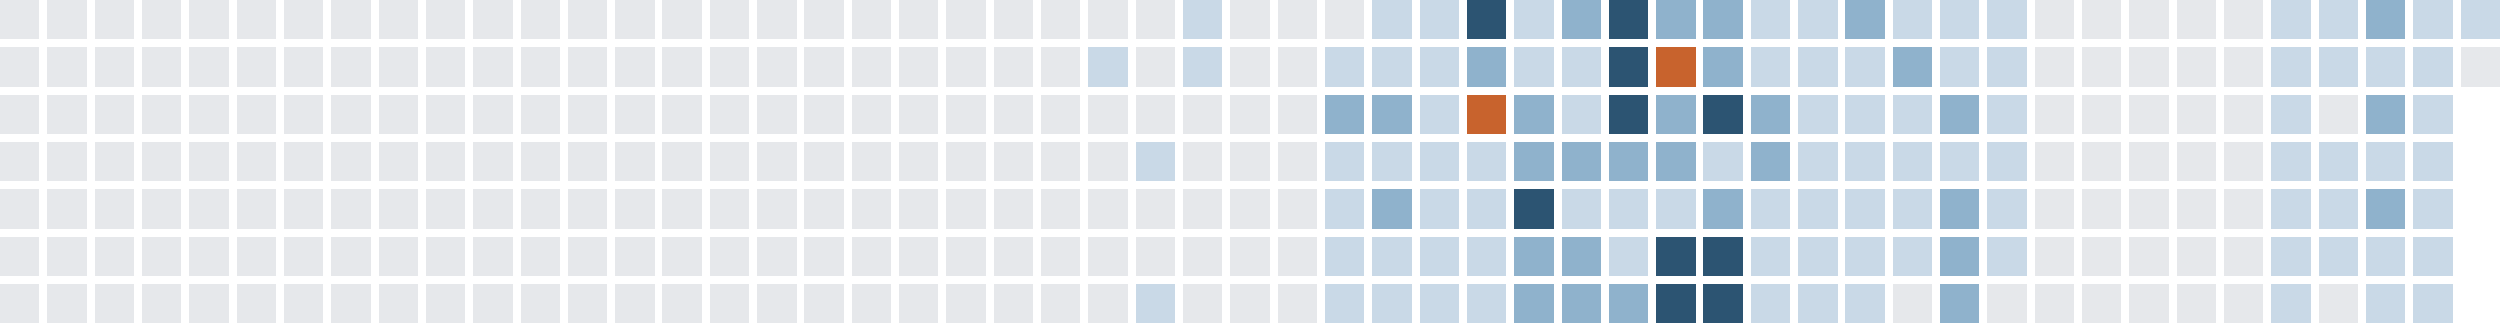
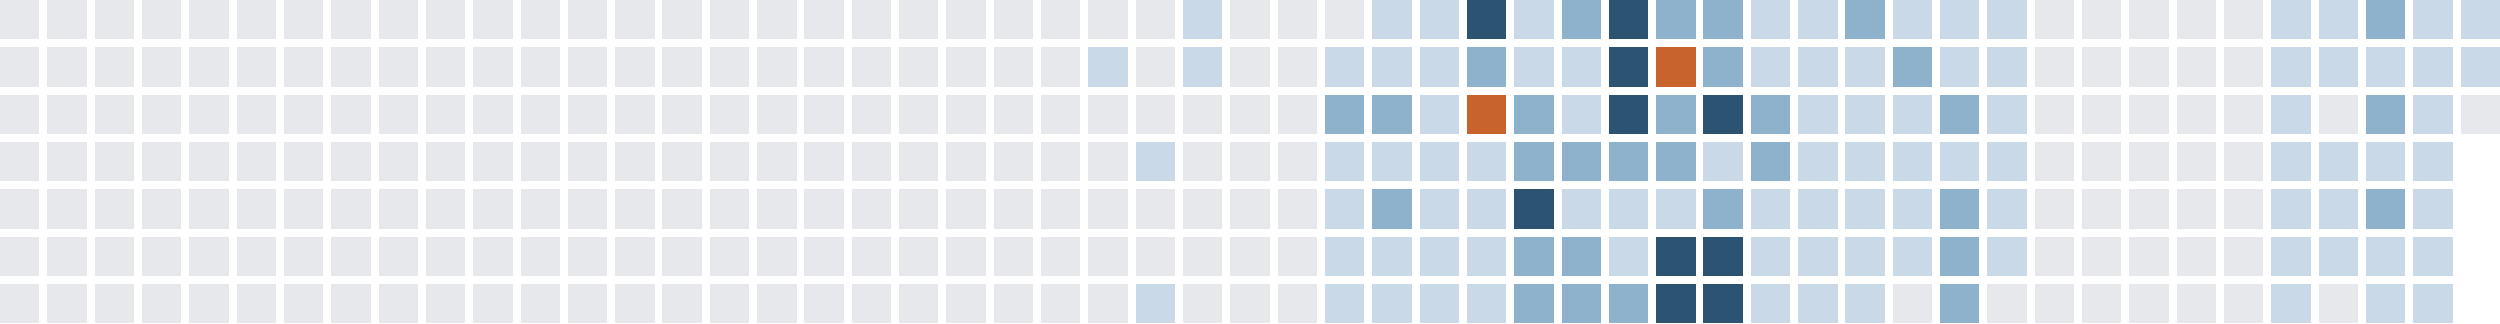
<svg xmlns="http://www.w3.org/2000/svg" version="1.1" width="634.0" height="82.0" viewBox="27.0 20.0 634.0 82.0">
  <rect style="fill:#e6e8eb;shape-rendering:crispedges" data-score="0" data-date="2025-05-04" x="27" y="20" width="10" height="10" />
  <rect style="fill:#e6e8eb;shape-rendering:crispedges" data-score="0" data-date="2025-05-11" x="39" y="20" width="10" height="10" />
  <rect style="fill:#e6e8eb;shape-rendering:crispedges" data-score="0" data-date="2025-05-18" x="51" y="20" width="10" height="10" />
  <rect style="fill:#e6e8eb;shape-rendering:crispedges" data-score="0" data-date="2025-05-25" x="63" y="20" width="10" height="10" />
  <rect style="fill:#e6e8eb;shape-rendering:crispedges" data-score="0" data-date="2025-06-01" x="75" y="20" width="10" height="10" />
  <rect style="fill:#e6e8eb;shape-rendering:crispedges" data-score="0" data-date="2025-06-08" x="87" y="20" width="10" height="10" />
  <rect style="fill:#e6e8eb;shape-rendering:crispedges" data-score="0" data-date="2025-06-15" x="99" y="20" width="10" height="10" />
  <rect style="fill:#e6e8eb;shape-rendering:crispedges" data-score="0" data-date="2025-06-22" x="111" y="20" width="10" height="10" />
  <rect style="fill:#e6e8eb;shape-rendering:crispedges" data-score="0" data-date="2025-06-29" x="123" y="20" width="10" height="10" />
  <rect style="fill:#e6e8eb;shape-rendering:crispedges" data-score="0" data-date="2025-07-06" x="135" y="20" width="10" height="10" />
  <rect style="fill:#e6e8eb;shape-rendering:crispedges" data-score="0" data-date="2025-07-13" x="147" y="20" width="10" height="10" />
  <rect style="fill:#e6e8eb;shape-rendering:crispedges" data-score="0" data-date="2025-07-20" x="159" y="20" width="10" height="10" />
  <rect style="fill:#e6e8eb;shape-rendering:crispedges" data-score="0" data-date="2025-07-27" x="171" y="20" width="10" height="10" />
  <rect style="fill:#e6e8eb;shape-rendering:crispedges" data-score="0" data-date="2025-08-03" x="183" y="20" width="10" height="10" />
  <rect style="fill:#e6e8eb;shape-rendering:crispedges" data-score="0" data-date="2025-08-10" x="195" y="20" width="10" height="10" />
  <rect style="fill:#e6e8eb;shape-rendering:crispedges" data-score="0" data-date="2025-08-17" x="207" y="20" width="10" height="10" />
  <rect style="fill:#e6e8eb;shape-rendering:crispedges" data-score="0" data-date="2025-08-24" x="219" y="20" width="10" height="10" />
  <rect style="fill:#e6e8eb;shape-rendering:crispedges" data-score="0" data-date="2025-08-31" x="231" y="20" width="10" height="10" />
  <rect style="fill:#e6e8eb;shape-rendering:crispedges" data-score="0" data-date="2025-09-07" x="243" y="20" width="10" height="10" />
  <rect style="fill:#e6e8eb;shape-rendering:crispedges" data-score="0" data-date="2025-09-14" x="255" y="20" width="10" height="10" />
  <rect style="fill:#e6e8eb;shape-rendering:crispedges" data-score="0" data-date="2025-09-21" x="267" y="20" width="10" height="10" />
  <rect style="fill:#e6e8eb;shape-rendering:crispedges" data-score="0" data-date="2025-09-28" x="279" y="20" width="10" height="10" />
  <rect style="fill:#e6e8eb;shape-rendering:crispedges" data-score="0" data-date="2025-10-05" x="291" y="20" width="10" height="10" />
  <rect style="fill:#e6e8eb;shape-rendering:crispedges" data-score="0" data-date="2025-10-12" x="303" y="20" width="10" height="10" />
  <rect style="fill:#e6e8eb;shape-rendering:crispedges" data-score="0" data-date="2025-10-19" x="315" y="20" width="10" height="10" />
  <rect style="fill:#c9d9e7;shape-rendering:crispedges" data-score="1" data-date="2025-10-26" x="327" y="20" width="10" height="10" />
  <rect style="fill:#e6e8eb;shape-rendering:crispedges" data-score="0" data-date="2025-11-02" x="339" y="20" width="10" height="10" />
  <rect style="fill:#e6e8eb;shape-rendering:crispedges" data-score="0" data-date="2025-11-09" x="351" y="20" width="10" height="10" />
  <rect style="fill:#e6e8eb;shape-rendering:crispedges" data-score="0" data-date="2025-11-16" x="363" y="20" width="10" height="10" />
  <rect style="fill:#c9d9e7;shape-rendering:crispedges" data-score="1" data-date="2025-11-23" x="375" y="20" width="10" height="10" />
  <rect style="fill:#c9d9e7;shape-rendering:crispedges" data-score="1" data-date="2025-11-30" x="387" y="20" width="10" height="10" />
  <rect style="fill:#2c5472;shape-rendering:crispedges" data-score="3" data-date="2025-12-07" x="399" y="20" width="10" height="10" />
  <rect style="fill:#c9d9e7;shape-rendering:crispedges" data-score="1" data-date="2025-12-14" x="411" y="20" width="10" height="10" />
  <rect style="fill:#8fb2cc;shape-rendering:crispedges" data-score="2" data-date="2025-12-21" x="423" y="20" width="10" height="10" />
  <rect style="fill:#2c5472;shape-rendering:crispedges" data-score="3" data-date="2025-12-28" x="435" y="20" width="10" height="10" />
  <rect style="fill:#8fb2cc;shape-rendering:crispedges" data-score="2" data-date="2026-01-04" x="447" y="20" width="10" height="10" />
  <rect style="fill:#8fb2cc;shape-rendering:crispedges" data-score="2" data-date="2026-01-11" x="459" y="20" width="10" height="10" />
  <rect style="fill:#c9d9e7;shape-rendering:crispedges" data-score="1" data-date="2026-01-18" x="471" y="20" width="10" height="10" />
  <rect style="fill:#c9d9e7;shape-rendering:crispedges" data-score="1" data-date="2026-01-25" x="483" y="20" width="10" height="10" />
  <rect style="fill:#8fb2cc;shape-rendering:crispedges" data-score="2" data-date="2026-02-01" x="495" y="20" width="10" height="10" />
  <rect style="fill:#c9d9e7;shape-rendering:crispedges" data-score="1" data-date="2026-02-08" x="507" y="20" width="10" height="10" />
  <rect style="fill:#c9d9e7;shape-rendering:crispedges" data-score="1" data-date="2026-02-15" x="519" y="20" width="10" height="10" />
  <rect style="fill:#c9d9e7;shape-rendering:crispedges" data-score="1" data-date="2026-02-22" x="531" y="20" width="10" height="10" />
  <rect style="fill:#e6e8eb;shape-rendering:crispedges" data-score="0" data-date="2026-03-01" x="543" y="20" width="10" height="10" />
  <rect style="fill:#e6e8eb;shape-rendering:crispedges" data-score="0" data-date="2026-03-08" x="555" y="20" width="10" height="10" />
  <rect style="fill:#e6e8eb;shape-rendering:crispedges" data-score="0" data-date="2026-03-15" x="567" y="20" width="10" height="10" />
  <rect style="fill:#e6e8eb;shape-rendering:crispedges" data-score="0" data-date="2026-03-22" x="579" y="20" width="10" height="10" />
  <rect style="fill:#e6e8eb;shape-rendering:crispedges" data-score="0" data-date="2026-03-29" x="591" y="20" width="10" height="10" />
  <rect style="fill:#c9d9e7;shape-rendering:crispedges" data-score="1" data-date="2026-04-05" x="603" y="20" width="10" height="10" />
  <rect style="fill:#c9d9e7;shape-rendering:crispedges" data-score="1" data-date="2026-04-12" x="615" y="20" width="10" height="10" />
  <rect style="fill:#8fb2cc;shape-rendering:crispedges" data-score="2" data-date="2026-04-19" x="627" y="20" width="10" height="10" />
  <rect style="fill:#c9d9e7;shape-rendering:crispedges" data-score="1" data-date="2026-04-26" x="639" y="20" width="10" height="10" />
  <rect style="fill:#c9d9e7;shape-rendering:crispedges" data-score="1" data-date="2026-05-03" x="651" y="20" width="10" height="10" />
  <rect style="fill:#e6e8eb;shape-rendering:crispedges" data-score="0" data-date="2025-05-05" x="27" y="32" width="10" height="10" />
  <rect style="fill:#e6e8eb;shape-rendering:crispedges" data-score="0" data-date="2025-05-12" x="39" y="32" width="10" height="10" />
  <rect style="fill:#e6e8eb;shape-rendering:crispedges" data-score="0" data-date="2025-05-19" x="51" y="32" width="10" height="10" />
  <rect style="fill:#e6e8eb;shape-rendering:crispedges" data-score="0" data-date="2025-05-26" x="63" y="32" width="10" height="10" />
  <rect style="fill:#e6e8eb;shape-rendering:crispedges" data-score="0" data-date="2025-06-02" x="75" y="32" width="10" height="10" />
  <rect style="fill:#e6e8eb;shape-rendering:crispedges" data-score="0" data-date="2025-06-09" x="87" y="32" width="10" height="10" />
  <rect style="fill:#e6e8eb;shape-rendering:crispedges" data-score="0" data-date="2025-06-16" x="99" y="32" width="10" height="10" />
  <rect style="fill:#e6e8eb;shape-rendering:crispedges" data-score="0" data-date="2025-06-23" x="111" y="32" width="10" height="10" />
  <rect style="fill:#e6e8eb;shape-rendering:crispedges" data-score="0" data-date="2025-06-30" x="123" y="32" width="10" height="10" />
  <rect style="fill:#e6e8eb;shape-rendering:crispedges" data-score="0" data-date="2025-07-07" x="135" y="32" width="10" height="10" />
  <rect style="fill:#e6e8eb;shape-rendering:crispedges" data-score="0" data-date="2025-07-14" x="147" y="32" width="10" height="10" />
  <rect style="fill:#e6e8eb;shape-rendering:crispedges" data-score="0" data-date="2025-07-21" x="159" y="32" width="10" height="10" />
  <rect style="fill:#e6e8eb;shape-rendering:crispedges" data-score="0" data-date="2025-07-28" x="171" y="32" width="10" height="10" />
  <rect style="fill:#e6e8eb;shape-rendering:crispedges" data-score="0" data-date="2025-08-04" x="183" y="32" width="10" height="10" />
  <rect style="fill:#e6e8eb;shape-rendering:crispedges" data-score="0" data-date="2025-08-11" x="195" y="32" width="10" height="10" />
  <rect style="fill:#e6e8eb;shape-rendering:crispedges" data-score="0" data-date="2025-08-18" x="207" y="32" width="10" height="10" />
  <rect style="fill:#e6e8eb;shape-rendering:crispedges" data-score="0" data-date="2025-08-25" x="219" y="32" width="10" height="10" />
  <rect style="fill:#e6e8eb;shape-rendering:crispedges" data-score="0" data-date="2025-09-01" x="231" y="32" width="10" height="10" />
  <rect style="fill:#e6e8eb;shape-rendering:crispedges" data-score="0" data-date="2025-09-08" x="243" y="32" width="10" height="10" />
  <rect style="fill:#e6e8eb;shape-rendering:crispedges" data-score="0" data-date="2025-09-15" x="255" y="32" width="10" height="10" />
  <rect style="fill:#e6e8eb;shape-rendering:crispedges" data-score="0" data-date="2025-09-22" x="267" y="32" width="10" height="10" />
  <rect style="fill:#e6e8eb;shape-rendering:crispedges" data-score="0" data-date="2025-09-29" x="279" y="32" width="10" height="10" />
  <rect style="fill:#e6e8eb;shape-rendering:crispedges" data-score="0" data-date="2025-10-06" x="291" y="32" width="10" height="10" />
  <rect style="fill:#c9d9e7;shape-rendering:crispedges" data-score="1" data-date="2025-10-13" x="303" y="32" width="10" height="10" />
  <rect style="fill:#e6e8eb;shape-rendering:crispedges" data-score="0" data-date="2025-10-20" x="315" y="32" width="10" height="10" />
  <rect style="fill:#c9d9e7;shape-rendering:crispedges" data-score="1" data-date="2025-10-27" x="327" y="32" width="10" height="10" />
  <rect style="fill:#e6e8eb;shape-rendering:crispedges" data-score="0" data-date="2025-11-03" x="339" y="32" width="10" height="10" />
  <rect style="fill:#e6e8eb;shape-rendering:crispedges" data-score="0" data-date="2025-11-10" x="351" y="32" width="10" height="10" />
  <rect style="fill:#c9d9e7;shape-rendering:crispedges" data-score="1" data-date="2025-11-17" x="363" y="32" width="10" height="10" />
  <rect style="fill:#c9d9e7;shape-rendering:crispedges" data-score="1" data-date="2025-11-24" x="375" y="32" width="10" height="10" />
  <rect style="fill:#c9d9e7;shape-rendering:crispedges" data-score="1" data-date="2025-12-01" x="387" y="32" width="10" height="10" />
  <rect style="fill:#8fb2cc;shape-rendering:crispedges" data-score="2" data-date="2025-12-08" x="399" y="32" width="10" height="10" />
  <rect style="fill:#c9d9e7;shape-rendering:crispedges" data-score="1" data-date="2025-12-15" x="411" y="32" width="10" height="10" />
  <rect style="fill:#c9d9e7;shape-rendering:crispedges" data-score="1" data-date="2025-12-22" x="423" y="32" width="10" height="10" />
  <rect style="fill:#2c5472;shape-rendering:crispedges" data-score="3" data-date="2025-12-29" x="435" y="32" width="10" height="10" />
  <rect style="fill:#c8632d;shape-rendering:crispedges" data-score="4" data-date="2026-01-05" x="447" y="32" width="10" height="10" />
  <rect style="fill:#8fb2cc;shape-rendering:crispedges" data-score="2" data-date="2026-01-12" x="459" y="32" width="10" height="10" />
  <rect style="fill:#c9d9e7;shape-rendering:crispedges" data-score="1" data-date="2026-01-19" x="471" y="32" width="10" height="10" />
  <rect style="fill:#c9d9e7;shape-rendering:crispedges" data-score="1" data-date="2026-01-26" x="483" y="32" width="10" height="10" />
  <rect style="fill:#c9d9e7;shape-rendering:crispedges" data-score="1" data-date="2026-02-02" x="495" y="32" width="10" height="10" />
  <rect style="fill:#8fb2cc;shape-rendering:crispedges" data-score="2" data-date="2026-02-09" x="507" y="32" width="10" height="10" />
  <rect style="fill:#c9d9e7;shape-rendering:crispedges" data-score="1" data-date="2026-02-16" x="519" y="32" width="10" height="10" />
  <rect style="fill:#c9d9e7;shape-rendering:crispedges" data-score="1" data-date="2026-02-23" x="531" y="32" width="10" height="10" />
  <rect style="fill:#e6e8eb;shape-rendering:crispedges" data-score="0" data-date="2026-03-02" x="543" y="32" width="10" height="10" />
  <rect style="fill:#e6e8eb;shape-rendering:crispedges" data-score="0" data-date="2026-03-09" x="555" y="32" width="10" height="10" />
  <rect style="fill:#e6e8eb;shape-rendering:crispedges" data-score="0" data-date="2026-03-16" x="567" y="32" width="10" height="10" />
  <rect style="fill:#e6e8eb;shape-rendering:crispedges" data-score="0" data-date="2026-03-23" x="579" y="32" width="10" height="10" />
  <rect style="fill:#e6e8eb;shape-rendering:crispedges" data-score="0" data-date="2026-03-30" x="591" y="32" width="10" height="10" />
  <rect style="fill:#c9d9e7;shape-rendering:crispedges" data-score="1" data-date="2026-04-06" x="603" y="32" width="10" height="10" />
  <rect style="fill:#c9d9e7;shape-rendering:crispedges" data-score="1" data-date="2026-04-13" x="615" y="32" width="10" height="10" />
  <rect style="fill:#c9d9e7;shape-rendering:crispedges" data-score="1" data-date="2026-04-20" x="627" y="32" width="10" height="10" />
  <rect style="fill:#c9d9e7;shape-rendering:crispedges" data-score="1" data-date="2026-04-27" x="639" y="32" width="10" height="10" />
-   <rect style="fill:#e6e8eb;shape-rendering:crispedges" data-score="0" data-date="2026-05-04" x="651" y="32" width="10" height="10" />
+   <rect style="fill:#c9d9e7;shape-rendering:crispedges" data-score="1" data-date="2026-05-04" x="651" y="32" width="10" height="10" />
  <rect style="fill:#e6e8eb;shape-rendering:crispedges" data-score="0" data-date="2025-05-06" x="27" y="44" width="10" height="10" />
  <rect style="fill:#e6e8eb;shape-rendering:crispedges" data-score="0" data-date="2025-05-13" x="39" y="44" width="10" height="10" />
  <rect style="fill:#e6e8eb;shape-rendering:crispedges" data-score="0" data-date="2025-05-20" x="51" y="44" width="10" height="10" />
  <rect style="fill:#e6e8eb;shape-rendering:crispedges" data-score="0" data-date="2025-05-27" x="63" y="44" width="10" height="10" />
  <rect style="fill:#e6e8eb;shape-rendering:crispedges" data-score="0" data-date="2025-06-03" x="75" y="44" width="10" height="10" />
  <rect style="fill:#e6e8eb;shape-rendering:crispedges" data-score="0" data-date="2025-06-10" x="87" y="44" width="10" height="10" />
  <rect style="fill:#e6e8eb;shape-rendering:crispedges" data-score="0" data-date="2025-06-17" x="99" y="44" width="10" height="10" />
  <rect style="fill:#e6e8eb;shape-rendering:crispedges" data-score="0" data-date="2025-06-24" x="111" y="44" width="10" height="10" />
  <rect style="fill:#e6e8eb;shape-rendering:crispedges" data-score="0" data-date="2025-07-01" x="123" y="44" width="10" height="10" />
  <rect style="fill:#e6e8eb;shape-rendering:crispedges" data-score="0" data-date="2025-07-08" x="135" y="44" width="10" height="10" />
  <rect style="fill:#e6e8eb;shape-rendering:crispedges" data-score="0" data-date="2025-07-15" x="147" y="44" width="10" height="10" />
  <rect style="fill:#e6e8eb;shape-rendering:crispedges" data-score="0" data-date="2025-07-22" x="159" y="44" width="10" height="10" />
  <rect style="fill:#e6e8eb;shape-rendering:crispedges" data-score="0" data-date="2025-07-29" x="171" y="44" width="10" height="10" />
  <rect style="fill:#e6e8eb;shape-rendering:crispedges" data-score="0" data-date="2025-08-05" x="183" y="44" width="10" height="10" />
  <rect style="fill:#e6e8eb;shape-rendering:crispedges" data-score="0" data-date="2025-08-12" x="195" y="44" width="10" height="10" />
  <rect style="fill:#e6e8eb;shape-rendering:crispedges" data-score="0" data-date="2025-08-19" x="207" y="44" width="10" height="10" />
  <rect style="fill:#e6e8eb;shape-rendering:crispedges" data-score="0" data-date="2025-08-26" x="219" y="44" width="10" height="10" />
  <rect style="fill:#e6e8eb;shape-rendering:crispedges" data-score="0" data-date="2025-09-02" x="231" y="44" width="10" height="10" />
  <rect style="fill:#e6e8eb;shape-rendering:crispedges" data-score="0" data-date="2025-09-09" x="243" y="44" width="10" height="10" />
  <rect style="fill:#e6e8eb;shape-rendering:crispedges" data-score="0" data-date="2025-09-16" x="255" y="44" width="10" height="10" />
  <rect style="fill:#e6e8eb;shape-rendering:crispedges" data-score="0" data-date="2025-09-23" x="267" y="44" width="10" height="10" />
  <rect style="fill:#e6e8eb;shape-rendering:crispedges" data-score="0" data-date="2025-09-30" x="279" y="44" width="10" height="10" />
  <rect style="fill:#e6e8eb;shape-rendering:crispedges" data-score="0" data-date="2025-10-07" x="291" y="44" width="10" height="10" />
  <rect style="fill:#e6e8eb;shape-rendering:crispedges" data-score="0" data-date="2025-10-14" x="303" y="44" width="10" height="10" />
  <rect style="fill:#e6e8eb;shape-rendering:crispedges" data-score="0" data-date="2025-10-21" x="315" y="44" width="10" height="10" />
  <rect style="fill:#e6e8eb;shape-rendering:crispedges" data-score="0" data-date="2025-10-28" x="327" y="44" width="10" height="10" />
  <rect style="fill:#e6e8eb;shape-rendering:crispedges" data-score="0" data-date="2025-11-04" x="339" y="44" width="10" height="10" />
  <rect style="fill:#e6e8eb;shape-rendering:crispedges" data-score="0" data-date="2025-11-11" x="351" y="44" width="10" height="10" />
  <rect style="fill:#8fb2cc;shape-rendering:crispedges" data-score="2" data-date="2025-11-18" x="363" y="44" width="10" height="10" />
  <rect style="fill:#8fb2cc;shape-rendering:crispedges" data-score="2" data-date="2025-11-25" x="375" y="44" width="10" height="10" />
  <rect style="fill:#c9d9e7;shape-rendering:crispedges" data-score="1" data-date="2025-12-02" x="387" y="44" width="10" height="10" />
  <rect style="fill:#c8632d;shape-rendering:crispedges" data-score="4" data-date="2025-12-09" x="399" y="44" width="10" height="10" />
  <rect style="fill:#8fb2cc;shape-rendering:crispedges" data-score="2" data-date="2025-12-16" x="411" y="44" width="10" height="10" />
  <rect style="fill:#c9d9e7;shape-rendering:crispedges" data-score="1" data-date="2025-12-23" x="423" y="44" width="10" height="10" />
  <rect style="fill:#2c5472;shape-rendering:crispedges" data-score="3" data-date="2025-12-30" x="435" y="44" width="10" height="10" />
  <rect style="fill:#8fb2cc;shape-rendering:crispedges" data-score="2" data-date="2026-01-06" x="447" y="44" width="10" height="10" />
  <rect style="fill:#2c5472;shape-rendering:crispedges" data-score="3" data-date="2026-01-13" x="459" y="44" width="10" height="10" />
  <rect style="fill:#8fb2cc;shape-rendering:crispedges" data-score="2" data-date="2026-01-20" x="471" y="44" width="10" height="10" />
  <rect style="fill:#c9d9e7;shape-rendering:crispedges" data-score="1" data-date="2026-01-27" x="483" y="44" width="10" height="10" />
  <rect style="fill:#c9d9e7;shape-rendering:crispedges" data-score="1" data-date="2026-02-03" x="495" y="44" width="10" height="10" />
  <rect style="fill:#c9d9e7;shape-rendering:crispedges" data-score="1" data-date="2026-02-10" x="507" y="44" width="10" height="10" />
  <rect style="fill:#8fb2cc;shape-rendering:crispedges" data-score="2" data-date="2026-02-17" x="519" y="44" width="10" height="10" />
  <rect style="fill:#c9d9e7;shape-rendering:crispedges" data-score="1" data-date="2026-02-24" x="531" y="44" width="10" height="10" />
  <rect style="fill:#e6e8eb;shape-rendering:crispedges" data-score="0" data-date="2026-03-03" x="543" y="44" width="10" height="10" />
  <rect style="fill:#e6e8eb;shape-rendering:crispedges" data-score="0" data-date="2026-03-10" x="555" y="44" width="10" height="10" />
  <rect style="fill:#e6e8eb;shape-rendering:crispedges" data-score="0" data-date="2026-03-17" x="567" y="44" width="10" height="10" />
  <rect style="fill:#e6e8eb;shape-rendering:crispedges" data-score="0" data-date="2026-03-24" x="579" y="44" width="10" height="10" />
  <rect style="fill:#e6e8eb;shape-rendering:crispedges" data-score="0" data-date="2026-03-31" x="591" y="44" width="10" height="10" />
  <rect style="fill:#c9d9e7;shape-rendering:crispedges" data-score="1" data-date="2026-04-07" x="603" y="44" width="10" height="10" />
  <rect style="fill:#e6e8eb;shape-rendering:crispedges" data-score="0" data-date="2026-04-14" x="615" y="44" width="10" height="10" />
  <rect style="fill:#8fb2cc;shape-rendering:crispedges" data-score="2" data-date="2026-04-21" x="627" y="44" width="10" height="10" />
  <rect style="fill:#c9d9e7;shape-rendering:crispedges" data-score="1" data-date="2026-04-28" x="639" y="44" width="10" height="10" />
+   <rect style="fill:#e6e8eb;shape-rendering:crispedges" data-score="0" data-date="2026-05-05" x="651" y="44" width="10" height="10" />
  <rect style="fill:#e6e8eb;shape-rendering:crispedges" data-score="0" data-date="2025-05-07" x="27" y="56" width="10" height="10" />
  <rect style="fill:#e6e8eb;shape-rendering:crispedges" data-score="0" data-date="2025-05-14" x="39" y="56" width="10" height="10" />
  <rect style="fill:#e6e8eb;shape-rendering:crispedges" data-score="0" data-date="2025-05-21" x="51" y="56" width="10" height="10" />
  <rect style="fill:#e6e8eb;shape-rendering:crispedges" data-score="0" data-date="2025-05-28" x="63" y="56" width="10" height="10" />
  <rect style="fill:#e6e8eb;shape-rendering:crispedges" data-score="0" data-date="2025-06-04" x="75" y="56" width="10" height="10" />
  <rect style="fill:#e6e8eb;shape-rendering:crispedges" data-score="0" data-date="2025-06-11" x="87" y="56" width="10" height="10" />
  <rect style="fill:#e6e8eb;shape-rendering:crispedges" data-score="0" data-date="2025-06-18" x="99" y="56" width="10" height="10" />
  <rect style="fill:#e6e8eb;shape-rendering:crispedges" data-score="0" data-date="2025-06-25" x="111" y="56" width="10" height="10" />
  <rect style="fill:#e6e8eb;shape-rendering:crispedges" data-score="0" data-date="2025-07-02" x="123" y="56" width="10" height="10" />
  <rect style="fill:#e6e8eb;shape-rendering:crispedges" data-score="0" data-date="2025-07-09" x="135" y="56" width="10" height="10" />
  <rect style="fill:#e6e8eb;shape-rendering:crispedges" data-score="0" data-date="2025-07-16" x="147" y="56" width="10" height="10" />
  <rect style="fill:#e6e8eb;shape-rendering:crispedges" data-score="0" data-date="2025-07-23" x="159" y="56" width="10" height="10" />
  <rect style="fill:#e6e8eb;shape-rendering:crispedges" data-score="0" data-date="2025-07-30" x="171" y="56" width="10" height="10" />
  <rect style="fill:#e6e8eb;shape-rendering:crispedges" data-score="0" data-date="2025-08-06" x="183" y="56" width="10" height="10" />
  <rect style="fill:#e6e8eb;shape-rendering:crispedges" data-score="0" data-date="2025-08-13" x="195" y="56" width="10" height="10" />
  <rect style="fill:#e6e8eb;shape-rendering:crispedges" data-score="0" data-date="2025-08-20" x="207" y="56" width="10" height="10" />
  <rect style="fill:#e6e8eb;shape-rendering:crispedges" data-score="0" data-date="2025-08-27" x="219" y="56" width="10" height="10" />
  <rect style="fill:#e6e8eb;shape-rendering:crispedges" data-score="0" data-date="2025-09-03" x="231" y="56" width="10" height="10" />
  <rect style="fill:#e6e8eb;shape-rendering:crispedges" data-score="0" data-date="2025-09-10" x="243" y="56" width="10" height="10" />
  <rect style="fill:#e6e8eb;shape-rendering:crispedges" data-score="0" data-date="2025-09-17" x="255" y="56" width="10" height="10" />
  <rect style="fill:#e6e8eb;shape-rendering:crispedges" data-score="0" data-date="2025-09-24" x="267" y="56" width="10" height="10" />
  <rect style="fill:#e6e8eb;shape-rendering:crispedges" data-score="0" data-date="2025-10-01" x="279" y="56" width="10" height="10" />
  <rect style="fill:#e6e8eb;shape-rendering:crispedges" data-score="0" data-date="2025-10-08" x="291" y="56" width="10" height="10" />
  <rect style="fill:#e6e8eb;shape-rendering:crispedges" data-score="0" data-date="2025-10-15" x="303" y="56" width="10" height="10" />
  <rect style="fill:#c9d9e7;shape-rendering:crispedges" data-score="1" data-date="2025-10-22" x="315" y="56" width="10" height="10" />
  <rect style="fill:#e6e8eb;shape-rendering:crispedges" data-score="0" data-date="2025-10-29" x="327" y="56" width="10" height="10" />
  <rect style="fill:#e6e8eb;shape-rendering:crispedges" data-score="0" data-date="2025-11-05" x="339" y="56" width="10" height="10" />
  <rect style="fill:#e6e8eb;shape-rendering:crispedges" data-score="0" data-date="2025-11-12" x="351" y="56" width="10" height="10" />
  <rect style="fill:#c9d9e7;shape-rendering:crispedges" data-score="1" data-date="2025-11-19" x="363" y="56" width="10" height="10" />
  <rect style="fill:#c9d9e7;shape-rendering:crispedges" data-score="1" data-date="2025-11-26" x="375" y="56" width="10" height="10" />
  <rect style="fill:#c9d9e7;shape-rendering:crispedges" data-score="1" data-date="2025-12-03" x="387" y="56" width="10" height="10" />
  <rect style="fill:#c9d9e7;shape-rendering:crispedges" data-score="1" data-date="2025-12-10" x="399" y="56" width="10" height="10" />
  <rect style="fill:#8fb2cc;shape-rendering:crispedges" data-score="2" data-date="2025-12-17" x="411" y="56" width="10" height="10" />
  <rect style="fill:#8fb2cc;shape-rendering:crispedges" data-score="2" data-date="2025-12-24" x="423" y="56" width="10" height="10" />
  <rect style="fill:#8fb2cc;shape-rendering:crispedges" data-score="2" data-date="2025-12-31" x="435" y="56" width="10" height="10" />
  <rect style="fill:#8fb2cc;shape-rendering:crispedges" data-score="2" data-date="2026-01-07" x="447" y="56" width="10" height="10" />
  <rect style="fill:#c9d9e7;shape-rendering:crispedges" data-score="1" data-date="2026-01-14" x="459" y="56" width="10" height="10" />
  <rect style="fill:#8fb2cc;shape-rendering:crispedges" data-score="2" data-date="2026-01-21" x="471" y="56" width="10" height="10" />
  <rect style="fill:#c9d9e7;shape-rendering:crispedges" data-score="1" data-date="2026-01-28" x="483" y="56" width="10" height="10" />
  <rect style="fill:#c9d9e7;shape-rendering:crispedges" data-score="1" data-date="2026-02-04" x="495" y="56" width="10" height="10" />
  <rect style="fill:#c9d9e7;shape-rendering:crispedges" data-score="1" data-date="2026-02-11" x="507" y="56" width="10" height="10" />
  <rect style="fill:#c9d9e7;shape-rendering:crispedges" data-score="1" data-date="2026-02-18" x="519" y="56" width="10" height="10" />
  <rect style="fill:#c9d9e7;shape-rendering:crispedges" data-score="1" data-date="2026-02-25" x="531" y="56" width="10" height="10" />
  <rect style="fill:#e6e8eb;shape-rendering:crispedges" data-score="0" data-date="2026-03-04" x="543" y="56" width="10" height="10" />
  <rect style="fill:#e6e8eb;shape-rendering:crispedges" data-score="0" data-date="2026-03-11" x="555" y="56" width="10" height="10" />
  <rect style="fill:#e6e8eb;shape-rendering:crispedges" data-score="0" data-date="2026-03-18" x="567" y="56" width="10" height="10" />
  <rect style="fill:#e6e8eb;shape-rendering:crispedges" data-score="0" data-date="2026-03-25" x="579" y="56" width="10" height="10" />
  <rect style="fill:#e6e8eb;shape-rendering:crispedges" data-score="0" data-date="2026-04-01" x="591" y="56" width="10" height="10" />
  <rect style="fill:#c9d9e7;shape-rendering:crispedges" data-score="1" data-date="2026-04-08" x="603" y="56" width="10" height="10" />
  <rect style="fill:#c9d9e7;shape-rendering:crispedges" data-score="1" data-date="2026-04-15" x="615" y="56" width="10" height="10" />
  <rect style="fill:#c9d9e7;shape-rendering:crispedges" data-score="1" data-date="2026-04-22" x="627" y="56" width="10" height="10" />
  <rect style="fill:#c9d9e7;shape-rendering:crispedges" data-score="1" data-date="2026-04-29" x="639" y="56" width="10" height="10" />
  <rect style="fill:#e6e8eb;shape-rendering:crispedges" data-score="0" data-date="2025-05-08" x="27" y="68" width="10" height="10" />
  <rect style="fill:#e6e8eb;shape-rendering:crispedges" data-score="0" data-date="2025-05-15" x="39" y="68" width="10" height="10" />
  <rect style="fill:#e6e8eb;shape-rendering:crispedges" data-score="0" data-date="2025-05-22" x="51" y="68" width="10" height="10" />
  <rect style="fill:#e6e8eb;shape-rendering:crispedges" data-score="0" data-date="2025-05-29" x="63" y="68" width="10" height="10" />
  <rect style="fill:#e6e8eb;shape-rendering:crispedges" data-score="0" data-date="2025-06-05" x="75" y="68" width="10" height="10" />
  <rect style="fill:#e6e8eb;shape-rendering:crispedges" data-score="0" data-date="2025-06-12" x="87" y="68" width="10" height="10" />
  <rect style="fill:#e6e8eb;shape-rendering:crispedges" data-score="0" data-date="2025-06-19" x="99" y="68" width="10" height="10" />
  <rect style="fill:#e6e8eb;shape-rendering:crispedges" data-score="0" data-date="2025-06-26" x="111" y="68" width="10" height="10" />
  <rect style="fill:#e6e8eb;shape-rendering:crispedges" data-score="0" data-date="2025-07-03" x="123" y="68" width="10" height="10" />
  <rect style="fill:#e6e8eb;shape-rendering:crispedges" data-score="0" data-date="2025-07-10" x="135" y="68" width="10" height="10" />
  <rect style="fill:#e6e8eb;shape-rendering:crispedges" data-score="0" data-date="2025-07-17" x="147" y="68" width="10" height="10" />
  <rect style="fill:#e6e8eb;shape-rendering:crispedges" data-score="0" data-date="2025-07-24" x="159" y="68" width="10" height="10" />
  <rect style="fill:#e6e8eb;shape-rendering:crispedges" data-score="0" data-date="2025-07-31" x="171" y="68" width="10" height="10" />
  <rect style="fill:#e6e8eb;shape-rendering:crispedges" data-score="0" data-date="2025-08-07" x="183" y="68" width="10" height="10" />
  <rect style="fill:#e6e8eb;shape-rendering:crispedges" data-score="0" data-date="2025-08-14" x="195" y="68" width="10" height="10" />
  <rect style="fill:#e6e8eb;shape-rendering:crispedges" data-score="0" data-date="2025-08-21" x="207" y="68" width="10" height="10" />
  <rect style="fill:#e6e8eb;shape-rendering:crispedges" data-score="0" data-date="2025-08-28" x="219" y="68" width="10" height="10" />
  <rect style="fill:#e6e8eb;shape-rendering:crispedges" data-score="0" data-date="2025-09-04" x="231" y="68" width="10" height="10" />
  <rect style="fill:#e6e8eb;shape-rendering:crispedges" data-score="0" data-date="2025-09-11" x="243" y="68" width="10" height="10" />
  <rect style="fill:#e6e8eb;shape-rendering:crispedges" data-score="0" data-date="2025-09-18" x="255" y="68" width="10" height="10" />
  <rect style="fill:#e6e8eb;shape-rendering:crispedges" data-score="0" data-date="2025-09-25" x="267" y="68" width="10" height="10" />
  <rect style="fill:#e6e8eb;shape-rendering:crispedges" data-score="0" data-date="2025-10-02" x="279" y="68" width="10" height="10" />
  <rect style="fill:#e6e8eb;shape-rendering:crispedges" data-score="0" data-date="2025-10-09" x="291" y="68" width="10" height="10" />
  <rect style="fill:#e6e8eb;shape-rendering:crispedges" data-score="0" data-date="2025-10-16" x="303" y="68" width="10" height="10" />
  <rect style="fill:#e6e8eb;shape-rendering:crispedges" data-score="0" data-date="2025-10-23" x="315" y="68" width="10" height="10" />
  <rect style="fill:#e6e8eb;shape-rendering:crispedges" data-score="0" data-date="2025-10-30" x="327" y="68" width="10" height="10" />
  <rect style="fill:#e6e8eb;shape-rendering:crispedges" data-score="0" data-date="2025-11-06" x="339" y="68" width="10" height="10" />
  <rect style="fill:#e6e8eb;shape-rendering:crispedges" data-score="0" data-date="2025-11-13" x="351" y="68" width="10" height="10" />
  <rect style="fill:#c9d9e7;shape-rendering:crispedges" data-score="1" data-date="2025-11-20" x="363" y="68" width="10" height="10" />
  <rect style="fill:#8fb2cc;shape-rendering:crispedges" data-score="2" data-date="2025-11-27" x="375" y="68" width="10" height="10" />
  <rect style="fill:#c9d9e7;shape-rendering:crispedges" data-score="1" data-date="2025-12-04" x="387" y="68" width="10" height="10" />
  <rect style="fill:#c9d9e7;shape-rendering:crispedges" data-score="1" data-date="2025-12-11" x="399" y="68" width="10" height="10" />
  <rect style="fill:#2c5472;shape-rendering:crispedges" data-score="3" data-date="2025-12-18" x="411" y="68" width="10" height="10" />
  <rect style="fill:#c9d9e7;shape-rendering:crispedges" data-score="1" data-date="2025-12-25" x="423" y="68" width="10" height="10" />
  <rect style="fill:#c9d9e7;shape-rendering:crispedges" data-score="1" data-date="2026-01-01" x="435" y="68" width="10" height="10" />
  <rect style="fill:#c9d9e7;shape-rendering:crispedges" data-score="1" data-date="2026-01-08" x="447" y="68" width="10" height="10" />
  <rect style="fill:#8fb2cc;shape-rendering:crispedges" data-score="2" data-date="2026-01-15" x="459" y="68" width="10" height="10" />
  <rect style="fill:#c9d9e7;shape-rendering:crispedges" data-score="1" data-date="2026-01-22" x="471" y="68" width="10" height="10" />
  <rect style="fill:#c9d9e7;shape-rendering:crispedges" data-score="1" data-date="2026-01-29" x="483" y="68" width="10" height="10" />
  <rect style="fill:#c9d9e7;shape-rendering:crispedges" data-score="1" data-date="2026-02-05" x="495" y="68" width="10" height="10" />
  <rect style="fill:#c9d9e7;shape-rendering:crispedges" data-score="1" data-date="2026-02-12" x="507" y="68" width="10" height="10" />
  <rect style="fill:#8fb2cc;shape-rendering:crispedges" data-score="2" data-date="2026-02-19" x="519" y="68" width="10" height="10" />
  <rect style="fill:#c9d9e7;shape-rendering:crispedges" data-score="1" data-date="2026-02-26" x="531" y="68" width="10" height="10" />
  <rect style="fill:#e6e8eb;shape-rendering:crispedges" data-score="0" data-date="2026-03-05" x="543" y="68" width="10" height="10" />
  <rect style="fill:#e6e8eb;shape-rendering:crispedges" data-score="0" data-date="2026-03-12" x="555" y="68" width="10" height="10" />
  <rect style="fill:#e6e8eb;shape-rendering:crispedges" data-score="0" data-date="2026-03-19" x="567" y="68" width="10" height="10" />
  <rect style="fill:#e6e8eb;shape-rendering:crispedges" data-score="0" data-date="2026-03-26" x="579" y="68" width="10" height="10" />
  <rect style="fill:#e6e8eb;shape-rendering:crispedges" data-score="0" data-date="2026-04-02" x="591" y="68" width="10" height="10" />
  <rect style="fill:#c9d9e7;shape-rendering:crispedges" data-score="1" data-date="2026-04-09" x="603" y="68" width="10" height="10" />
  <rect style="fill:#c9d9e7;shape-rendering:crispedges" data-score="1" data-date="2026-04-16" x="615" y="68" width="10" height="10" />
  <rect style="fill:#8fb2cc;shape-rendering:crispedges" data-score="2" data-date="2026-04-23" x="627" y="68" width="10" height="10" />
  <rect style="fill:#c9d9e7;shape-rendering:crispedges" data-score="1" data-date="2026-04-30" x="639" y="68" width="10" height="10" />
  <rect style="fill:#e6e8eb;shape-rendering:crispedges" data-score="0" data-date="2025-05-09" x="27" y="80" width="10" height="10" />
  <rect style="fill:#e6e8eb;shape-rendering:crispedges" data-score="0" data-date="2025-05-16" x="39" y="80" width="10" height="10" />
  <rect style="fill:#e6e8eb;shape-rendering:crispedges" data-score="0" data-date="2025-05-23" x="51" y="80" width="10" height="10" />
  <rect style="fill:#e6e8eb;shape-rendering:crispedges" data-score="0" data-date="2025-05-30" x="63" y="80" width="10" height="10" />
  <rect style="fill:#e6e8eb;shape-rendering:crispedges" data-score="0" data-date="2025-06-06" x="75" y="80" width="10" height="10" />
  <rect style="fill:#e6e8eb;shape-rendering:crispedges" data-score="0" data-date="2025-06-13" x="87" y="80" width="10" height="10" />
  <rect style="fill:#e6e8eb;shape-rendering:crispedges" data-score="0" data-date="2025-06-20" x="99" y="80" width="10" height="10" />
  <rect style="fill:#e6e8eb;shape-rendering:crispedges" data-score="0" data-date="2025-06-27" x="111" y="80" width="10" height="10" />
  <rect style="fill:#e6e8eb;shape-rendering:crispedges" data-score="0" data-date="2025-07-04" x="123" y="80" width="10" height="10" />
  <rect style="fill:#e6e8eb;shape-rendering:crispedges" data-score="0" data-date="2025-07-11" x="135" y="80" width="10" height="10" />
  <rect style="fill:#e6e8eb;shape-rendering:crispedges" data-score="0" data-date="2025-07-18" x="147" y="80" width="10" height="10" />
  <rect style="fill:#e6e8eb;shape-rendering:crispedges" data-score="0" data-date="2025-07-25" x="159" y="80" width="10" height="10" />
  <rect style="fill:#e6e8eb;shape-rendering:crispedges" data-score="0" data-date="2025-08-01" x="171" y="80" width="10" height="10" />
  <rect style="fill:#e6e8eb;shape-rendering:crispedges" data-score="0" data-date="2025-08-08" x="183" y="80" width="10" height="10" />
  <rect style="fill:#e6e8eb;shape-rendering:crispedges" data-score="0" data-date="2025-08-15" x="195" y="80" width="10" height="10" />
  <rect style="fill:#e6e8eb;shape-rendering:crispedges" data-score="0" data-date="2025-08-22" x="207" y="80" width="10" height="10" />
  <rect style="fill:#e6e8eb;shape-rendering:crispedges" data-score="0" data-date="2025-08-29" x="219" y="80" width="10" height="10" />
  <rect style="fill:#e6e8eb;shape-rendering:crispedges" data-score="0" data-date="2025-09-05" x="231" y="80" width="10" height="10" />
  <rect style="fill:#e6e8eb;shape-rendering:crispedges" data-score="0" data-date="2025-09-12" x="243" y="80" width="10" height="10" />
  <rect style="fill:#e6e8eb;shape-rendering:crispedges" data-score="0" data-date="2025-09-19" x="255" y="80" width="10" height="10" />
  <rect style="fill:#e6e8eb;shape-rendering:crispedges" data-score="0" data-date="2025-09-26" x="267" y="80" width="10" height="10" />
  <rect style="fill:#e6e8eb;shape-rendering:crispedges" data-score="0" data-date="2025-10-03" x="279" y="80" width="10" height="10" />
  <rect style="fill:#e6e8eb;shape-rendering:crispedges" data-score="0" data-date="2025-10-10" x="291" y="80" width="10" height="10" />
  <rect style="fill:#e6e8eb;shape-rendering:crispedges" data-score="0" data-date="2025-10-17" x="303" y="80" width="10" height="10" />
  <rect style="fill:#e6e8eb;shape-rendering:crispedges" data-score="0" data-date="2025-10-24" x="315" y="80" width="10" height="10" />
  <rect style="fill:#e6e8eb;shape-rendering:crispedges" data-score="0" data-date="2025-10-31" x="327" y="80" width="10" height="10" />
  <rect style="fill:#e6e8eb;shape-rendering:crispedges" data-score="0" data-date="2025-11-07" x="339" y="80" width="10" height="10" />
  <rect style="fill:#e6e8eb;shape-rendering:crispedges" data-score="0" data-date="2025-11-14" x="351" y="80" width="10" height="10" />
  <rect style="fill:#c9d9e7;shape-rendering:crispedges" data-score="1" data-date="2025-11-21" x="363" y="80" width="10" height="10" />
  <rect style="fill:#c9d9e7;shape-rendering:crispedges" data-score="1" data-date="2025-11-28" x="375" y="80" width="10" height="10" />
  <rect style="fill:#c9d9e7;shape-rendering:crispedges" data-score="1" data-date="2025-12-05" x="387" y="80" width="10" height="10" />
  <rect style="fill:#c9d9e7;shape-rendering:crispedges" data-score="1" data-date="2025-12-12" x="399" y="80" width="10" height="10" />
  <rect style="fill:#8fb2cc;shape-rendering:crispedges" data-score="2" data-date="2025-12-19" x="411" y="80" width="10" height="10" />
  <rect style="fill:#8fb2cc;shape-rendering:crispedges" data-score="2" data-date="2025-12-26" x="423" y="80" width="10" height="10" />
  <rect style="fill:#c9d9e7;shape-rendering:crispedges" data-score="1" data-date="2026-01-02" x="435" y="80" width="10" height="10" />
  <rect style="fill:#2c5472;shape-rendering:crispedges" data-score="3" data-date="2026-01-09" x="447" y="80" width="10" height="10" />
  <rect style="fill:#2c5472;shape-rendering:crispedges" data-score="3" data-date="2026-01-16" x="459" y="80" width="10" height="10" />
  <rect style="fill:#c9d9e7;shape-rendering:crispedges" data-score="1" data-date="2026-01-23" x="471" y="80" width="10" height="10" />
  <rect style="fill:#c9d9e7;shape-rendering:crispedges" data-score="1" data-date="2026-01-30" x="483" y="80" width="10" height="10" />
  <rect style="fill:#c9d9e7;shape-rendering:crispedges" data-score="1" data-date="2026-02-06" x="495" y="80" width="10" height="10" />
  <rect style="fill:#c9d9e7;shape-rendering:crispedges" data-score="1" data-date="2026-02-13" x="507" y="80" width="10" height="10" />
  <rect style="fill:#8fb2cc;shape-rendering:crispedges" data-score="2" data-date="2026-02-20" x="519" y="80" width="10" height="10" />
  <rect style="fill:#c9d9e7;shape-rendering:crispedges" data-score="1" data-date="2026-02-27" x="531" y="80" width="10" height="10" />
  <rect style="fill:#e6e8eb;shape-rendering:crispedges" data-score="0" data-date="2026-03-06" x="543" y="80" width="10" height="10" />
  <rect style="fill:#e6e8eb;shape-rendering:crispedges" data-score="0" data-date="2026-03-13" x="555" y="80" width="10" height="10" />
  <rect style="fill:#e6e8eb;shape-rendering:crispedges" data-score="0" data-date="2026-03-20" x="567" y="80" width="10" height="10" />
  <rect style="fill:#e6e8eb;shape-rendering:crispedges" data-score="0" data-date="2026-03-27" x="579" y="80" width="10" height="10" />
  <rect style="fill:#e6e8eb;shape-rendering:crispedges" data-score="0" data-date="2026-04-03" x="591" y="80" width="10" height="10" />
  <rect style="fill:#c9d9e7;shape-rendering:crispedges" data-score="1" data-date="2026-04-10" x="603" y="80" width="10" height="10" />
  <rect style="fill:#c9d9e7;shape-rendering:crispedges" data-score="1" data-date="2026-04-17" x="615" y="80" width="10" height="10" />
  <rect style="fill:#c9d9e7;shape-rendering:crispedges" data-score="1" data-date="2026-04-24" x="627" y="80" width="10" height="10" />
  <rect style="fill:#c9d9e7;shape-rendering:crispedges" data-score="1" data-date="2026-05-01" x="639" y="80" width="10" height="10" />
  <rect style="fill:#e6e8eb;shape-rendering:crispedges" data-score="0" data-date="2025-05-10" x="27" y="92" width="10" height="10" />
  <rect style="fill:#e6e8eb;shape-rendering:crispedges" data-score="0" data-date="2025-05-17" x="39" y="92" width="10" height="10" />
  <rect style="fill:#e6e8eb;shape-rendering:crispedges" data-score="0" data-date="2025-05-24" x="51" y="92" width="10" height="10" />
  <rect style="fill:#e6e8eb;shape-rendering:crispedges" data-score="0" data-date="2025-05-31" x="63" y="92" width="10" height="10" />
  <rect style="fill:#e6e8eb;shape-rendering:crispedges" data-score="0" data-date="2025-06-07" x="75" y="92" width="10" height="10" />
  <rect style="fill:#e6e8eb;shape-rendering:crispedges" data-score="0" data-date="2025-06-14" x="87" y="92" width="10" height="10" />
  <rect style="fill:#e6e8eb;shape-rendering:crispedges" data-score="0" data-date="2025-06-21" x="99" y="92" width="10" height="10" />
  <rect style="fill:#e6e8eb;shape-rendering:crispedges" data-score="0" data-date="2025-06-28" x="111" y="92" width="10" height="10" />
  <rect style="fill:#e6e8eb;shape-rendering:crispedges" data-score="0" data-date="2025-07-05" x="123" y="92" width="10" height="10" />
  <rect style="fill:#e6e8eb;shape-rendering:crispedges" data-score="0" data-date="2025-07-12" x="135" y="92" width="10" height="10" />
  <rect style="fill:#e6e8eb;shape-rendering:crispedges" data-score="0" data-date="2025-07-19" x="147" y="92" width="10" height="10" />
  <rect style="fill:#e6e8eb;shape-rendering:crispedges" data-score="0" data-date="2025-07-26" x="159" y="92" width="10" height="10" />
  <rect style="fill:#e6e8eb;shape-rendering:crispedges" data-score="0" data-date="2025-08-02" x="171" y="92" width="10" height="10" />
  <rect style="fill:#e6e8eb;shape-rendering:crispedges" data-score="0" data-date="2025-08-09" x="183" y="92" width="10" height="10" />
  <rect style="fill:#e6e8eb;shape-rendering:crispedges" data-score="0" data-date="2025-08-16" x="195" y="92" width="10" height="10" />
  <rect style="fill:#e6e8eb;shape-rendering:crispedges" data-score="0" data-date="2025-08-23" x="207" y="92" width="10" height="10" />
  <rect style="fill:#e6e8eb;shape-rendering:crispedges" data-score="0" data-date="2025-08-30" x="219" y="92" width="10" height="10" />
  <rect style="fill:#e6e8eb;shape-rendering:crispedges" data-score="0" data-date="2025-09-06" x="231" y="92" width="10" height="10" />
  <rect style="fill:#e6e8eb;shape-rendering:crispedges" data-score="0" data-date="2025-09-13" x="243" y="92" width="10" height="10" />
  <rect style="fill:#e6e8eb;shape-rendering:crispedges" data-score="0" data-date="2025-09-20" x="255" y="92" width="10" height="10" />
  <rect style="fill:#e6e8eb;shape-rendering:crispedges" data-score="0" data-date="2025-09-27" x="267" y="92" width="10" height="10" />
  <rect style="fill:#e6e8eb;shape-rendering:crispedges" data-score="0" data-date="2025-10-04" x="279" y="92" width="10" height="10" />
  <rect style="fill:#e6e8eb;shape-rendering:crispedges" data-score="0" data-date="2025-10-11" x="291" y="92" width="10" height="10" />
  <rect style="fill:#e6e8eb;shape-rendering:crispedges" data-score="0" data-date="2025-10-18" x="303" y="92" width="10" height="10" />
  <rect style="fill:#c9d9e7;shape-rendering:crispedges" data-score="1" data-date="2025-10-25" x="315" y="92" width="10" height="10" />
  <rect style="fill:#e6e8eb;shape-rendering:crispedges" data-score="0" data-date="2025-11-01" x="327" y="92" width="10" height="10" />
  <rect style="fill:#e6e8eb;shape-rendering:crispedges" data-score="0" data-date="2025-11-08" x="339" y="92" width="10" height="10" />
  <rect style="fill:#e6e8eb;shape-rendering:crispedges" data-score="0" data-date="2025-11-15" x="351" y="92" width="10" height="10" />
  <rect style="fill:#c9d9e7;shape-rendering:crispedges" data-score="1" data-date="2025-11-22" x="363" y="92" width="10" height="10" />
  <rect style="fill:#c9d9e7;shape-rendering:crispedges" data-score="1" data-date="2025-11-29" x="375" y="92" width="10" height="10" />
  <rect style="fill:#c9d9e7;shape-rendering:crispedges" data-score="1" data-date="2025-12-06" x="387" y="92" width="10" height="10" />
  <rect style="fill:#c9d9e7;shape-rendering:crispedges" data-score="1" data-date="2025-12-13" x="399" y="92" width="10" height="10" />
  <rect style="fill:#8fb2cc;shape-rendering:crispedges" data-score="2" data-date="2025-12-20" x="411" y="92" width="10" height="10" />
  <rect style="fill:#8fb2cc;shape-rendering:crispedges" data-score="2" data-date="2025-12-27" x="423" y="92" width="10" height="10" />
  <rect style="fill:#8fb2cc;shape-rendering:crispedges" data-score="2" data-date="2026-01-03" x="435" y="92" width="10" height="10" />
  <rect style="fill:#2c5472;shape-rendering:crispedges" data-score="3" data-date="2026-01-10" x="447" y="92" width="10" height="10" />
  <rect style="fill:#2c5472;shape-rendering:crispedges" data-score="3" data-date="2026-01-17" x="459" y="92" width="10" height="10" />
  <rect style="fill:#c9d9e7;shape-rendering:crispedges" data-score="1" data-date="2026-01-24" x="471" y="92" width="10" height="10" />
  <rect style="fill:#c9d9e7;shape-rendering:crispedges" data-score="1" data-date="2026-01-31" x="483" y="92" width="10" height="10" />
  <rect style="fill:#c9d9e7;shape-rendering:crispedges" data-score="1" data-date="2026-02-07" x="495" y="92" width="10" height="10" />
  <rect style="fill:#e6e8eb;shape-rendering:crispedges" data-score="0" data-date="2026-02-14" x="507" y="92" width="10" height="10" />
  <rect style="fill:#8fb2cc;shape-rendering:crispedges" data-score="2" data-date="2026-02-21" x="519" y="92" width="10" height="10" />
  <rect style="fill:#e6e8eb;shape-rendering:crispedges" data-score="0" data-date="2026-02-28" x="531" y="92" width="10" height="10" />
  <rect style="fill:#e6e8eb;shape-rendering:crispedges" data-score="0" data-date="2026-03-07" x="543" y="92" width="10" height="10" />
  <rect style="fill:#e6e8eb;shape-rendering:crispedges" data-score="0" data-date="2026-03-14" x="555" y="92" width="10" height="10" />
  <rect style="fill:#e6e8eb;shape-rendering:crispedges" data-score="0" data-date="2026-03-21" x="567" y="92" width="10" height="10" />
  <rect style="fill:#e6e8eb;shape-rendering:crispedges" data-score="0" data-date="2026-03-28" x="579" y="92" width="10" height="10" />
  <rect style="fill:#e6e8eb;shape-rendering:crispedges" data-score="0" data-date="2026-04-04" x="591" y="92" width="10" height="10" />
  <rect style="fill:#c9d9e7;shape-rendering:crispedges" data-score="1" data-date="2026-04-11" x="603" y="92" width="10" height="10" />
  <rect style="fill:#e6e8eb;shape-rendering:crispedges" data-score="0" data-date="2026-04-18" x="615" y="92" width="10" height="10" />
  <rect style="fill:#c9d9e7;shape-rendering:crispedges" data-score="1" data-date="2026-04-25" x="627" y="92" width="10" height="10" />
  <rect style="fill:#c9d9e7;shape-rendering:crispedges" data-score="1" data-date="2026-05-02" x="639" y="92" width="10" height="10" />
</svg>
